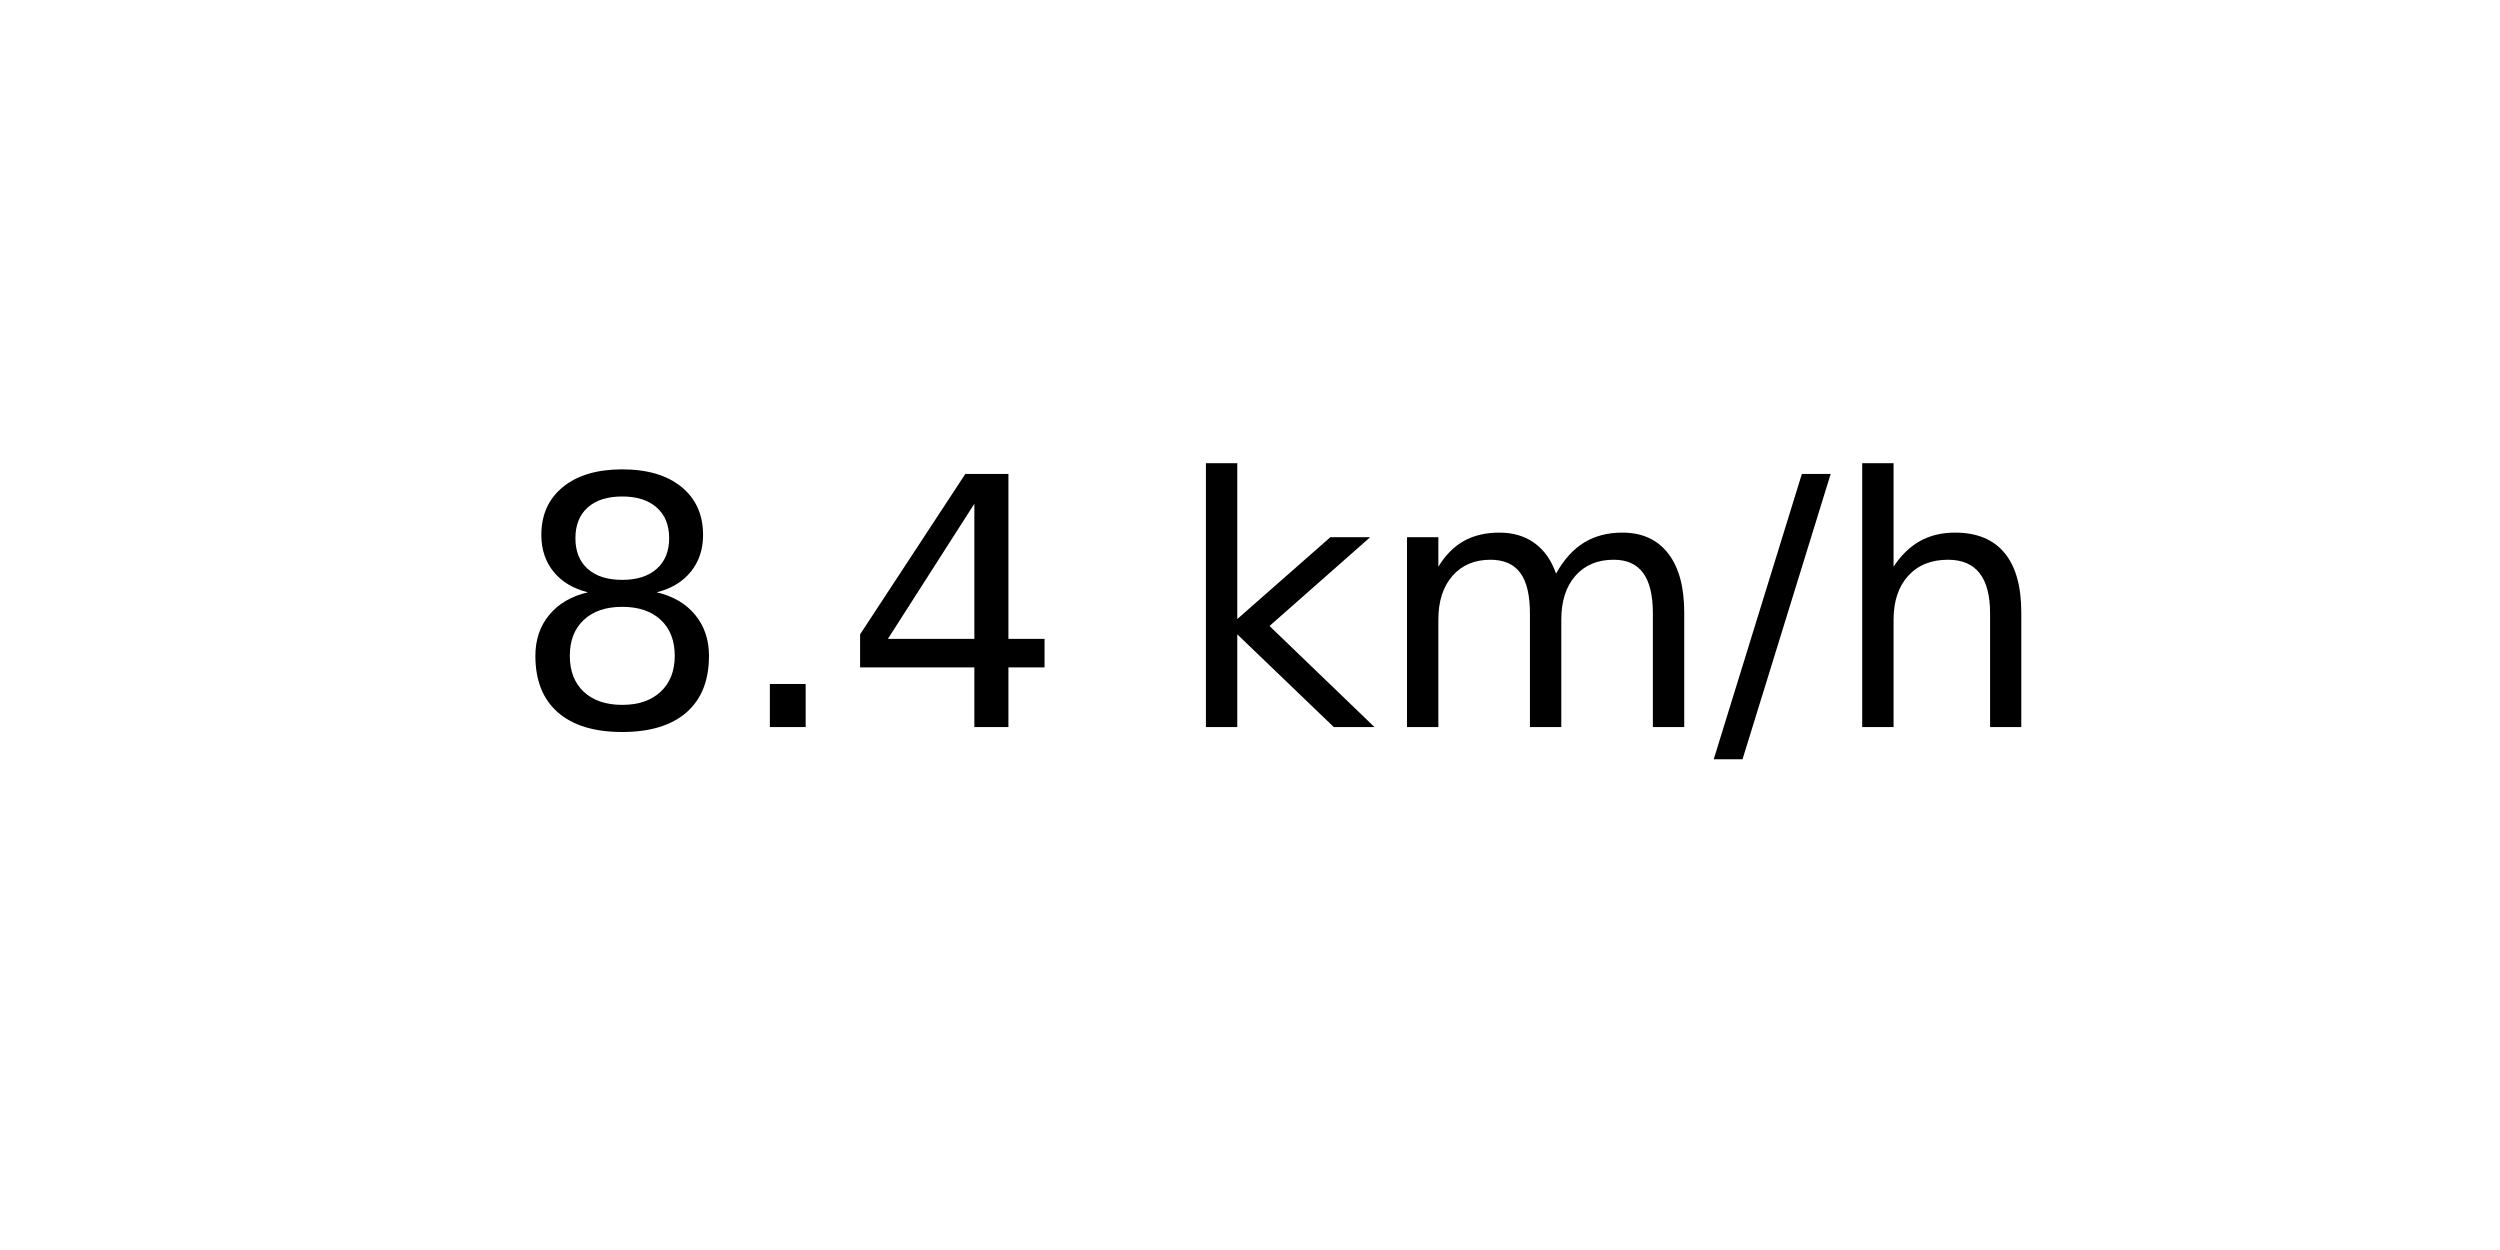
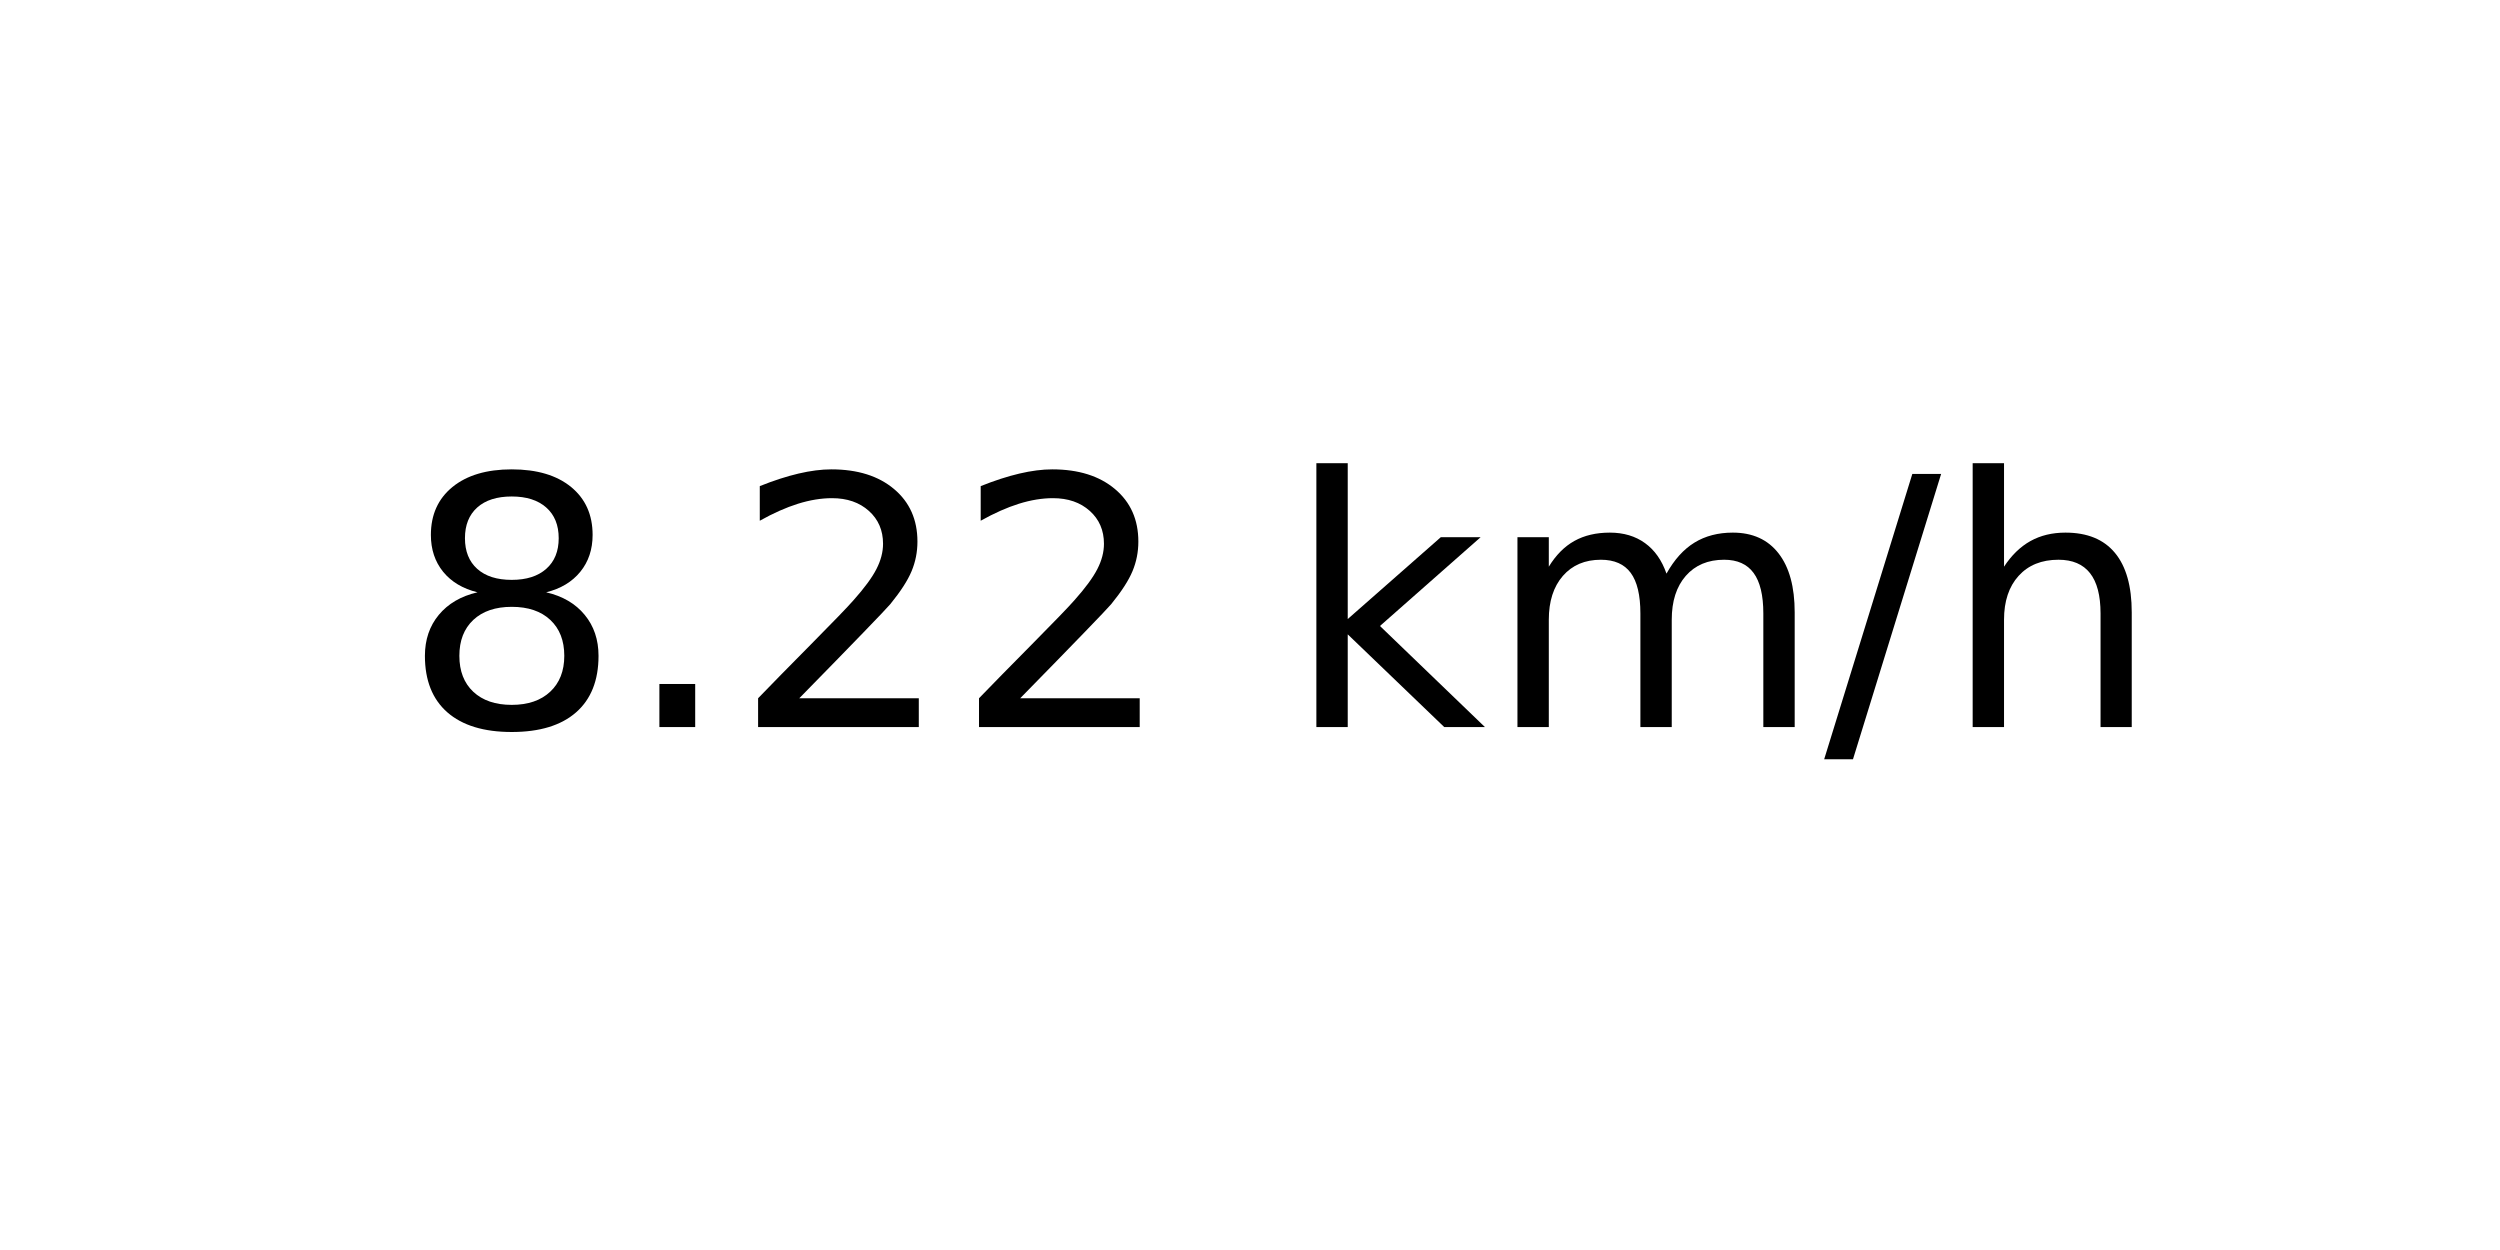
<svg xmlns="http://www.w3.org/2000/svg" xmlns:xlink="http://www.w3.org/1999/xlink" width="72pt" height="36pt" viewBox="0 0 72 36" version="1.1">
  <defs>
    <style type="text/css">*{stroke-linejoin: round; stroke-linecap: butt}</style>
  </defs>
  <g id="figure_1">
    <g id="axes_1">
      <g id="text_1">
-         <g transform="translate(14.74062 20.93937) scale(0.1 -0.1)">
+         <g transform="translate(11.55937 20.93937) scale(0.1 -0.1)">
          <defs>
            <path id="DejaVuSans-38" d="M 2034 2216  Q 1584 2216 1326 1975  Q 1069 1734 1069 1313  Q 1069 891 1326 650  Q 1584 409 2034 409  Q 2484 409 2743 651  Q 3003 894 3003 1313  Q 3003 1734 2745 1975  Q 2488 2216 2034 2216  z M 1403 2484  Q 997 2584 770 2862  Q 544 3141 544 3541  Q 544 4100 942 4425  Q 1341 4750 2034 4750  Q 2731 4750 3128 4425  Q 3525 4100 3525 3541  Q 3525 3141 3298 2862  Q 3072 2584 2669 2484  Q 3125 2378 3379 2068  Q 3634 1759 3634 1313  Q 3634 634 3220 271  Q 2806 -91 2034 -91  Q 1263 -91 848 271  Q 434 634 434 1313  Q 434 1759 690 2068  Q 947 2378 1403 2484  z M 1172 3481  Q 1172 3119 1398 2916  Q 1625 2713 2034 2713  Q 2441 2713 2670 2916  Q 2900 3119 2900 3481  Q 2900 3844 2670 4047  Q 2441 4250 2034 4250  Q 1625 4250 1398 4047  Q 1172 3844 1172 3481  z " transform="scale(0.015625)" />
            <path id="DejaVuSans-2e" d="M 684 794  L 1344 794  L 1344 0  L 684 0  L 684 794  z " transform="scale(0.015625)" />
-             <path id="DejaVuSans-34" d="M 2419 4116  L 825 1625  L 2419 1625  L 2419 4116  z M 2253 4666  L 3047 4666  L 3047 1625  L 3713 1625  L 3713 1100  L 3047 1100  L 3047 0  L 2419 0  L 2419 1100  L 313 1100  L 313 1709  L 2253 4666  z " transform="scale(0.015625)" />
+             <path id="DejaVuSans-32" d="M 1228 531  L 3431 531  L 3431 0  L 469 0  L 469 531  Q 828 903 1448 1529  Q 2069 2156 2228 2338  Q 2531 2678 2651 2914  Q 2772 3150 2772 3378  Q 2772 3750 2511 3984  Q 2250 4219 1831 4219  Q 1534 4219 1204 4116  Q 875 4013 500 3803  L 500 4441  Q 881 4594 1212 4672  Q 1544 4750 1819 4750  Q 2544 4750 2975 4387  Q 3406 4025 3406 3419  Q 3406 3131 3298 2873  Q 3191 2616 2906 2266  Q 2828 2175 2409 1742  Q 1991 1309 1228 531  z " transform="scale(0.015625)" />
            <path id="DejaVuSans-20" transform="scale(0.015625)" />
            <path id="DejaVuSans-6b" d="M 581 4863  L 1159 4863  L 1159 1991  L 2875 3500  L 3609 3500  L 1753 1863  L 3688 0  L 2938 0  L 1159 1709  L 1159 0  L 581 0  L 581 4863  z " transform="scale(0.015625)" />
            <path id="DejaVuSans-6d" d="M 3328 2828  Q 3544 3216 3844 3400  Q 4144 3584 4550 3584  Q 5097 3584 5394 3201  Q 5691 2819 5691 2113  L 5691 0  L 5113 0  L 5113 2094  Q 5113 2597 4934 2840  Q 4756 3084 4391 3084  Q 3944 3084 3684 2787  Q 3425 2491 3425 1978  L 3425 0  L 2847 0  L 2847 2094  Q 2847 2600 2669 2842  Q 2491 3084 2119 3084  Q 1678 3084 1418 2786  Q 1159 2488 1159 1978  L 1159 0  L 581 0  L 581 3500  L 1159 3500  L 1159 2956  Q 1356 3278 1631 3431  Q 1906 3584 2284 3584  Q 2666 3584 2933 3390  Q 3200 3197 3328 2828  z " transform="scale(0.015625)" />
            <path id="DejaVuSans-2f" d="M 1625 4666  L 2156 4666  L 531 -594  L 0 -594  L 1625 4666  z " transform="scale(0.015625)" />
            <path id="DejaVuSans-68" d="M 3513 2113  L 3513 0  L 2938 0  L 2938 2094  Q 2938 2591 2744 2837  Q 2550 3084 2163 3084  Q 1697 3084 1428 2787  Q 1159 2491 1159 1978  L 1159 0  L 581 0  L 581 4863  L 1159 4863  L 1159 2956  Q 1366 3272 1645 3428  Q 1925 3584 2291 3584  Q 2894 3584 3203 3211  Q 3513 2838 3513 2113  z " transform="scale(0.015625)" />
          </defs>
          <use xlink:href="#DejaVuSans-38" />
          <use xlink:href="#DejaVuSans-2e" x="63.623" />
-           <use xlink:href="#DejaVuSans-34" x="95.41" />
-           <use xlink:href="#DejaVuSans-20" x="159.033" />
-           <use xlink:href="#DejaVuSans-6b" x="190.82" />
-           <use xlink:href="#DejaVuSans-6d" x="248.73" />
-           <use xlink:href="#DejaVuSans-2f" x="346.143" />
-           <use xlink:href="#DejaVuSans-68" x="379.834" />
+           <use xlink:href="#DejaVuSans-32" x="95.41" />
+           <use xlink:href="#DejaVuSans-32" x="159.033" />
+           <use xlink:href="#DejaVuSans-20" x="222.656" />
+           <use xlink:href="#DejaVuSans-6b" x="254.443" />
+           <use xlink:href="#DejaVuSans-6d" x="312.354" />
+           <use xlink:href="#DejaVuSans-2f" x="409.766" />
+           <use xlink:href="#DejaVuSans-68" x="443.457" />
        </g>
      </g>
    </g>
  </g>
</svg>
